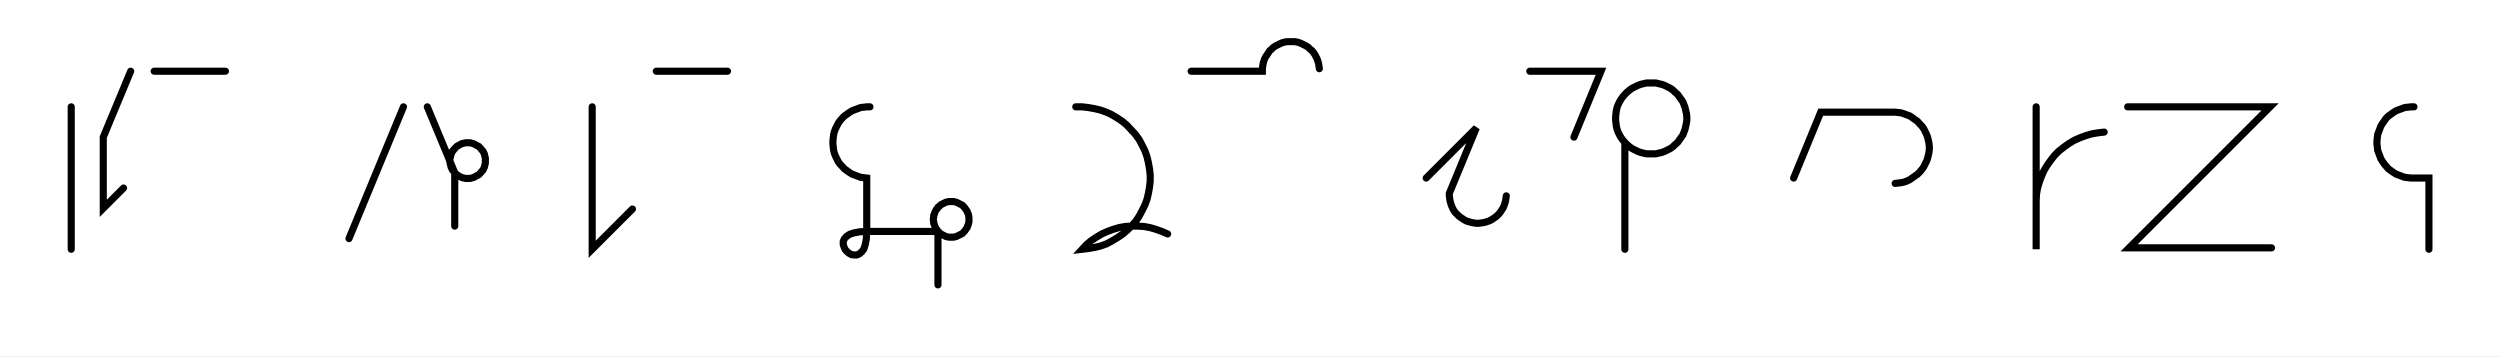
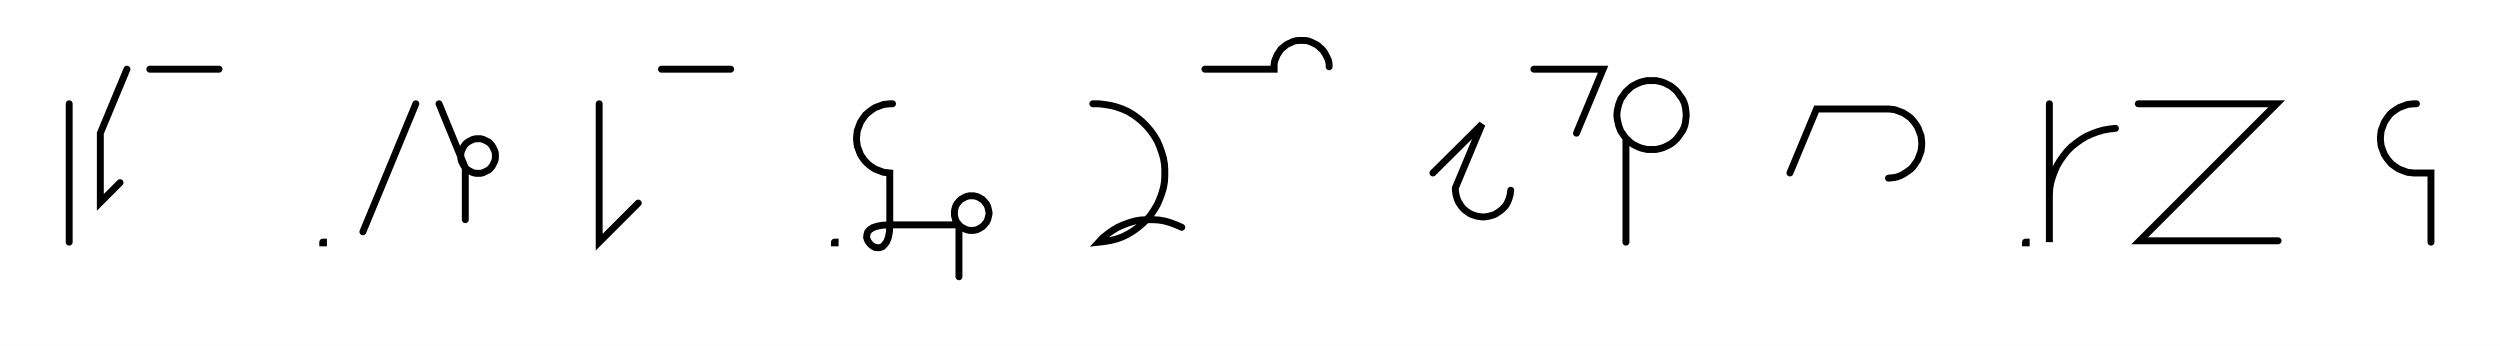
- <svg xmlns="http://www.w3.org/2000/svg" width="702.057" height="99.981" style="fill:none; stroke-linecap:round;">
+ <svg xmlns="http://www.w3.org/2000/svg" width="722.657" height="99.981" style="fill:none; stroke-linecap:round;">
  <rect width="100%" height="100%" fill="#FFFFFF" />
  <path stroke="#000000" stroke-width="2" d="M 375,75" />
  <path stroke="#000000" stroke-width="2" d="M 20,30 20,70" />
  <path stroke="#000000" stroke-width="2" d="M 26.7,70" />
  <path stroke="#000000" stroke-width="2" d="M 36.7,20 29,38.5 29,58.5 34.7,52.8" />
  <path stroke="#000000" stroke-width="2" d="M 43.3,70" />
  <path stroke="#000000" stroke-width="2" d="M 43.3,20 63.3,20" />
  <path stroke="#000000" stroke-width="2" d="M 93.3,70" />
-   <path stroke="#000000" stroke-width="2" d="M 113.3,30 98,67" />
-   <path stroke="#000000" stroke-width="2" d="M 120,70" />
-   <path stroke="#000000" stroke-width="2" d="M 120,30 127.7,48.5 128,48.8 128.3,49.1 128.7,49.3 129,49.5 129.4,49.7 129.8,49.9 130.3,50 130.7,50.1 131.1,50.1 131.6,50.1 132,50.1 132.4,50 132.8,49.9 133.3,49.7 133.6,49.5 134,49.3 134.4,49.1 134.7,48.8 135,48.5 135.3,48.1 135.6,47.8 135.8,47.4 136,47 136.1,46.6 136.2,46.2 136.3,45.8 136.3,45.3 136.3,44.9 136.3,44.4 136.2,44 136.1,43.6 136,43.2 135.8,42.8 135.6,42.4 135.3,42.1 135,41.7 134.7,41.4 134.4,41.1 134,40.9 133.6,40.7 133.3,40.5 132.8,40.3 132.4,40.2 132,40.1 131.6,40.1 131.1,40.1 130.7,40.1 130.3,40.2 129.8,40.3 129.4,40.5 129,40.7 128.7,40.9 128.3,41.1 128,41.4 127.7,41.7 127.4,42.1 127.1,42.4 126.9,42.8 126.7,43.2 126.6,43.6 126.5,44 126.4,44.4 126.3,44.9 126.3,45.3 126.4,45.8 126.5,46.2 126.6,46.6 126.7,47 126.9,47.4 127.1,47.8 127.4,48.1 127.7,48.5 127.7,63.5" />
-   <path stroke="#000000" stroke-width="2" d="M 166.3,70" />
-   <path stroke="#000000" stroke-width="2" d="M 166.3,30 166.3,70 177.6,58.7" />
-   <path stroke="#000000" stroke-width="2" d="M 184.3,70" />
-   <path stroke="#000000" stroke-width="2" d="M 184.3,20 204.3,20" />
-   <path stroke="#000000" stroke-width="2" d="M 234.3,70" />
-   <path stroke="#000000" stroke-width="2" d="M 244.3,30 243.4,30 242.6,30.1 241.7,30.2 240.9,30.5 240.1,30.8 239.3,31.1 238.5,31.6 237.8,32.1 237.1,32.6 236.5,33.2 235.9,33.9 235.4,34.6 235,35.4 234.6,36.2 234.3,37 234.1,37.8 234,38.7 233.9,39.6 233.9,40.4 234,41.3 234.1,42.2 234.3,43 234.6,43.8 235,44.6 235.4,45.4 235.9,46.1 236.5,46.7 237.1,47.4 237.8,47.9 238.5,48.4 239.3,48.9 240.1,49.2 240.9,49.5 241.7,49.8 242.6,49.9 243.4,50 243.4,65" />
-   <path stroke="#000000" stroke-width="2" d="M 243.4,65 243.3,67 243,68.6 242.6,69.9 242,70.7 241.3,71.3 240.6,71.6 239.9,71.6 239.1,71.5 238.4,71.1 237.8,70.6 237.3,70 237,69.3 236.8,68.6 236.8,67.8 237.1,67.1 237.7,66.4 238.6,65.8 239.8,65.4 241.4,65.1 243.4,65 263.4,65 263.8,65.3 264.1,65.6 264.4,65.8 264.8,66 265.2,66.2 265.6,66.4 266,66.5 266.5,66.6 266.9,66.6 267.3,66.6 267.8,66.6 268.2,66.5 268.6,66.4 269,66.2 269.4,66 269.8,65.8 270.2,65.6 270.5,65.3 270.8,65 271.1,64.6 271.3,64.3 271.6,63.9 271.7,63.5 271.9,63.1 272,62.7 272.1,62.3 272.1,61.8 272.1,61.4 272.1,61 272,60.5 271.9,60.1 271.7,59.7 271.6,59.3 271.3,58.9 271.1,58.6 270.8,58.2 270.5,57.9 270.2,57.6 269.8,57.4 269.4,57.2 269,57 268.6,56.8 268.2,56.7 267.8,56.6 267.3,56.6 266.9,56.6 266.5,56.6 266,56.7 265.6,56.8 265.2,57 264.8,57.2 264.4,57.4 264.1,57.6 263.8,57.9 263.4,58.2 263.2,58.6 262.9,58.9 262.7,59.3 262.5,59.7 262.4,60.1 262.2,60.5 262.2,61 262.1,61.4 262.1,61.8 262.2,62.3 262.2,62.7 262.4,63.1 262.5,63.5 262.7,63.9 262.9,64.3 263.2,64.6 263.4,65 263.4,80" />
-   <path stroke="#000000" stroke-width="2" d="M 302.1,70" />
-   <path stroke="#000000" stroke-width="2" d="M 302.1,30 303.9,30 305.6,30.2 307.3,30.5 309,30.9 310.7,31.5 312.2,32.2 313.7,33.1 315.2,34.1 316.5,35.2 317.7,36.5 318.9,37.8 319.9,39.2 320.7,40.7 321.5,42.3 322.1,44 322.5,45.7 322.8,47.4 323,49.1 323,50.9 322.8,52.6 322.5,54.3 322.1,56 321.5,57.6 320.7,59.2 319.9,60.7 318.9,62.2 317.7,63.5 316.5,64.7 315.2,65.8 313.7,66.8 312.2,67.7 310.7,68.5 309,69.1 307.3,69.5 305.6,69.8 303.9,70 305.1,68.7 306.4,67.6 307.9,66.6 309.4,65.7 311,65 312.6,64.4 314.3,63.9 316,63.6 317.7,63.5 319.5,63.5 321.2,63.6 322.9,63.9 324.6,64.4 326.3,65 327.9,65.7" />
-   <path stroke="#000000" stroke-width="2" d="M 334.5,70" />
-   <path stroke="#000000" stroke-width="2" d="M 334.5,20 354.5,20 354.5,19.3 354.6,18.6 354.7,17.9 354.9,17.2 355.1,16.6 355.4,16 355.8,15.4 356.2,14.8 356.6,14.2 357.1,13.8 357.6,13.3 358.2,12.9 358.8,12.6 359.4,12.3 360.1,12 360.8,11.8 361.5,11.7 362.2,11.7 362.9,11.7 363.6,11.7 364.2,11.8 364.9,12 365.6,12.3 366.2,12.6 366.8,12.9 367.4,13.3 367.9,13.8 368.4,14.2 368.9,14.8 369.3,15.4 369.6,16 369.9,16.6 370.1,17.2 370.3,17.9 370.4,18.6 370.5,19.3" />
-   <path stroke="#000000" stroke-width="2" d="M 400.5,70" />
-   <path stroke="#000000" stroke-width="2" d="M 400.5,50 414.6,35.9 407,54.3 407,55 407.1,55.7 407.2,56.4 407.4,57.1 407.6,57.7 407.9,58.4 408.2,59 408.6,59.6 409.1,60.1 409.6,60.6 410.1,61 410.7,61.4 411.3,61.8 411.9,62.1 412.6,62.3 413.3,62.5 413.9,62.6 414.6,62.7 415.3,62.7 416,62.6 416.7,62.5 417.4,62.3 418,62.1 418.7,61.8 419.3,61.4 419.9,61 420.4,60.6 420.9,60.1 421.3,59.6 421.7,59 422.1,58.4 422.4,57.7 422.6,57.1 422.8,56.4 422.9,55.7 423,55" />
-   <path stroke="#000000" stroke-width="2" d="M 429.6,70" />
-   <path stroke="#000000" stroke-width="2" d="M 429.6,20 449.6,20 442,38.5" />
-   <path stroke="#000000" stroke-width="2" d="M 456.3,70" />
-   <path stroke="#000000" stroke-width="2" d="M 456.3,40 456.9,40.6 457.6,41.2 458.3,41.7 459.1,42.1 459.9,42.5 460.7,42.8 461.5,43 462.4,43.2 463.2,43.2 464.1,43.2 465,43.2 465.8,43 466.7,42.8 467.5,42.5 468.3,42.1 469.1,41.7 469.8,41.2 470.4,40.6 471.1,40 471.6,39.3 472.1,38.6 472.6,37.9 472.9,37.1 473.2,36.3 473.4,35.4 473.6,34.5 473.7,33.7 473.7,32.8 473.6,31.9 473.4,31.1 473.2,30.2 472.9,29.4 472.6,28.6 472.1,27.9 471.6,27.2 471.1,26.5 470.4,25.9 469.8,25.3 469.1,24.8 468.3,24.4 467.5,24 466.7,23.7 465.8,23.5 465,23.3 464.1,23.3 463.2,23.3 462.4,23.3 461.5,23.5 460.7,23.7 459.9,24 459.1,24.4 458.3,24.8 457.6,25.3 456.9,25.9 456.3,26.5 455.7,27.2 455.2,27.9 454.8,28.6 454.4,29.4 454.1,30.2 453.9,31.1 453.8,31.9 453.7,32.8 453.7,33.7 453.8,34.5 453.9,35.4 454.1,36.3 454.4,37.1 454.8,37.9 455.2,38.6 455.7,39.3 456.3,40 456.3,70" />
-   <path stroke="#000000" stroke-width="2" d="M 503.7,70" />
-   <path stroke="#000000" stroke-width="2" d="M 503.7,50 511.3,31.5 531.3,31.5 532.2,31.5 533.1,31.6 533.9,31.7 534.8,32 535.6,32.3 536.4,32.6 537.1,33.1 537.8,33.6 538.5,34.1 539.1,34.8 539.7,35.4 540.2,36.1 540.6,36.9 541,37.7 541.3,38.5 541.5,39.3 541.7,40.2 541.8,41.1 541.8,41.9 541.7,42.8 541.5,43.7 541.3,44.5 541,45.3 540.6,46.1 540.2,46.9 539.7,47.6 539.1,48.3 538.5,48.9 537.8,49.4 537.1,49.9 536.4,50.4 535.6,50.8 534.8,51.1 533.9,51.3 533.1,51.4 532.2,51.5" />
-   <path stroke="#000000" stroke-width="2" d="M 571.8,70" />
-   <path stroke="#000000" stroke-width="2" d="M 571.8,30 571.8,70 571.8,58 571.8,56.3 571.9,54.5 572.2,52.8 572.7,51.1 573.3,49.5 574,47.9 574.9,46.4 575.9,45 577,43.6 578.2,42.4 579.6,41.3 581,40.3 582.5,39.4 584.1,38.7 585.7,38.1 587.4,37.6 589.1,37.3 590.9,37.1" />
-   <path stroke="#000000" stroke-width="2" d="M 597.5,70" />
-   <path stroke="#000000" stroke-width="2" d="M 597.5,30 637.5,30 597.9,69.6 637.9,69.6" />
-   <path stroke="#000000" stroke-width="2" d="M 667.9,70" />
-   <path stroke="#000000" stroke-width="2" d="M 677.9,30 677.1,30 676.2,30.1 675.3,30.2 674.5,30.5 673.7,30.8 672.9,31.1 672.1,31.6 671.4,32.1 670.7,32.6 670.1,33.2 669.6,33.9 669.1,34.6 668.6,35.4 668.3,36.2 668,37 667.7,37.8 667.6,38.7 667.5,39.6 667.5,40.4 667.6,41.3 667.7,42.2 668,43 668.3,43.8 668.6,44.6 669.1,45.4 669.6,46.1 670.1,46.7 670.7,47.4 671.4,47.9 672.1,48.4 672.9,48.9 673.7,49.2 674.5,49.5 675.3,49.8 676.2,49.9 677.1,50 682.1,50 682.1,70" />
-   <path stroke="#000000" stroke-width="2" d="M 712.1,70" />
+   <path stroke="#000000" stroke-width="2" d="M 93.3,70 93.5,70 93.5,70.2 93.3,70.2 93.3,70" />
+   <path stroke="#000000" stroke-width="2" d="M 100.2,70" />
+   <path stroke="#000000" stroke-width="2" d="M 120.2,30 104.9,67" />
+   <path stroke="#000000" stroke-width="2" d="M 126.9,70" />
+   <path stroke="#000000" stroke-width="2" d="M 126.9,30 134.5,48.5 134.8,48.8 135.2,49.1 135.5,49.3 135.9,49.5 136.3,49.7 136.7,49.9 137.1,50 137.6,50.1 138,50.1 138.4,50.1 138.9,50.1 139.3,50 139.7,49.9 140.1,49.7 140.5,49.5 140.9,49.3 141.3,49.1 141.6,48.8 141.9,48.5 142.2,48.1 142.4,47.8 142.6,47.4 142.8,47 143,46.6 143.1,46.2 143.2,45.8 143.2,45.3 143.2,44.9 143.2,44.4 143.1,44 143,43.6 142.8,43.2 142.6,42.8 142.4,42.4 142.2,42.1 141.9,41.7 141.6,41.4 141.3,41.1 140.9,40.9 140.5,40.7 140.1,40.5 139.7,40.3 139.3,40.2 138.9,40.1 138.4,40.1 138,40.1 137.6,40.1 137.1,40.2 136.7,40.3 136.3,40.5 135.9,40.7 135.5,40.9 135.2,41.1 134.8,41.4 134.5,41.7 134.2,42.1 134,42.4 133.8,42.8 133.6,43.2 133.4,43.6 133.3,44 133.2,44.4 133.2,44.9 133.2,45.3 133.2,45.8 133.3,46.2 133.4,46.6 133.6,47 133.8,47.4 134,47.8 134.2,48.1 134.5,48.5 134.5,63.5" />
+   <path stroke="#000000" stroke-width="2" d="M 173.2,70" />
+   <path stroke="#000000" stroke-width="2" d="M 173.2,30 173.2,70 184.5,58.7" />
+   <path stroke="#000000" stroke-width="2" d="M 191.2,70" />
+   <path stroke="#000000" stroke-width="2" d="M 191.2,20 211.2,20" />
+   <path stroke="#000000" stroke-width="2" d="M 241.2,70" />
+   <path stroke="#000000" stroke-width="2" d="M 241.2,70 241.4,70 241.4,70.2 241.2,70.2 241.2,70" />
+   <path stroke="#000000" stroke-width="2" d="M 248,70" />
+   <path stroke="#000000" stroke-width="2" d="M 258,30 257.2,30 256.3,30.1 255.4,30.2 254.6,30.5 253.8,30.8 253,31.1 252.2,31.6 251.5,32.1 250.9,32.6 250.2,33.2 249.7,33.9 249.2,34.6 248.7,35.4 248.4,36.2 248.1,37 247.8,37.8 247.7,38.7 247.6,39.6 247.6,40.4 247.7,41.3 247.8,42.2 248.1,43 248.4,43.8 248.7,44.6 249.2,45.4 249.7,46.1 250.2,46.7 250.9,47.4 251.5,47.9 252.2,48.4 253,48.9 253.8,49.2 254.6,49.5 255.4,49.8 256.3,49.9 257.2,50 257.2,65" />
+   <path stroke="#000000" stroke-width="2" d="M 257.2,65 257.1,67 256.8,68.6 256.3,69.9 255.7,70.7 255.1,71.3 254.3,71.6 253.6,71.6 252.9,71.5 252.2,71.1 251.6,70.6 251.1,70 250.7,69.3 250.5,68.6 250.6,67.8 250.8,67.1 251.4,66.4 252.3,65.8 253.5,65.4 255.1,65.1 257.2,65 277.2,65 277.5,65.3 277.8,65.6 278.2,65.8 278.6,66 278.9,66.2 279.4,66.4 279.8,66.5 280.2,66.6 280.6,66.6 281.1,66.6 281.5,66.6 281.9,66.5 282.4,66.4 282.8,66.2 283.2,66 283.5,65.8 283.9,65.6 284.2,65.3 284.5,65 284.8,64.6 285.1,64.3 285.3,63.9 285.5,63.5 285.6,63.1 285.7,62.7 285.8,62.3 285.9,61.8 285.9,61.4 285.8,61 285.7,60.5 285.6,60.1 285.5,59.7 285.3,59.3 285.1,58.9 284.8,58.6 284.5,58.2 284.2,57.9 283.9,57.6 283.5,57.4 283.2,57.2 282.8,57 282.4,56.8 281.9,56.7 281.5,56.6 281.1,56.6 280.6,56.6 280.2,56.6 279.8,56.7 279.4,56.8 278.9,57 278.6,57.2 278.2,57.4 277.8,57.6 277.5,57.9 277.2,58.2 276.9,58.6 276.6,58.9 276.4,59.3 276.2,59.7 276.1,60.1 276,60.5 275.9,61 275.9,61.4 275.9,61.8 275.9,62.3 276,62.7 276.1,63.1 276.2,63.5 276.4,63.9 276.6,64.3 276.9,64.6 277.2,65 277.2,80" />
+   <path stroke="#000000" stroke-width="2" d="M 315.9,70" />
+   <path stroke="#000000" stroke-width="2" d="M 315.9,30 317.6,30 319.3,30.2 321.1,30.5 322.7,30.9 324.4,31.5 326,32.2 327.5,33.1 328.9,34.1 330.2,35.2 331.5,36.5 332.6,37.8 333.6,39.2 334.5,40.7 335.2,42.3 335.8,44 336.3,45.7 336.6,47.4 336.7,49.1 336.7,50.9 336.6,52.6 336.3,54.3 335.8,56 335.2,57.6 334.5,59.2 333.6,60.7 332.6,62.2 331.5,63.5 330.2,64.7 328.9,65.8 327.5,66.8 326,67.7 324.4,68.5 322.7,69.1 321.1,69.5 319.3,69.8 317.6,70 318.8,68.7 320.2,67.6 321.6,66.6 323.1,65.7 324.7,65 326.3,64.4 328,63.9 329.7,63.6 331.5,63.5 333.2,63.5 335,63.6 336.7,63.9 338.4,64.4 340,65 341.6,65.7" />
+   <path stroke="#000000" stroke-width="2" d="M 348.3,70" />
+   <path stroke="#000000" stroke-width="2" d="M 348.3,20 368.3,20 368.3,19.3 368.3,18.6 368.4,17.9 368.6,17.2 368.9,16.6 369.1,16 369.5,15.4 369.9,14.8 370.3,14.2 370.8,13.8 371.4,13.3 371.9,12.9 372.5,12.6 373.2,12.3 373.8,12 374.5,11.8 375.2,11.7 375.9,11.7 376.6,11.7 377.3,11.7 378,11.8 378.6,12 379.3,12.3 379.9,12.6 380.5,12.9 381.1,13.3 381.6,13.8 382.1,14.2 382.6,14.8 383,15.4 383.3,16 383.6,16.6 383.9,17.2 384.1,17.9 384.2,18.6 384.2,19.3" />
+   <path stroke="#000000" stroke-width="2" d="M 414.2,70" />
+   <path stroke="#000000" stroke-width="2" d="M 414.2,50 428.4,35.9 420.7,54.3 420.7,55 420.8,55.7 420.9,56.4 421.1,57.1 421.3,57.7 421.6,58.4 422,59 422.4,59.6 422.8,60.1 423.3,60.6 423.8,61 424.4,61.4 425,61.8 425.7,62.1 426.3,62.3 427,62.5 427.7,62.6 428.4,62.7 429.1,62.7 429.8,62.6 430.4,62.5 431.1,62.3 431.8,62.1 432.4,61.8 433,61.4 433.6,61 434.1,60.6 434.6,60.1 435.1,59.6 435.5,59 435.8,58.4 436.1,57.7 436.3,57.1 436.5,56.4 436.6,55.7 436.7,55" />
+   <path stroke="#000000" stroke-width="2" d="M 443.4,70" />
+   <path stroke="#000000" stroke-width="2" d="M 443.4,20 463.4,20 455.7,38.5" />
+   <path stroke="#000000" stroke-width="2" d="M 470,70" />
+   <path stroke="#000000" stroke-width="2" d="M 470,40 470.7,40.6 471.3,41.2 472,41.7 472.8,42.1 473.6,42.5 474.4,42.8 475.2,43 476.1,43.2 477,43.2 477.9,43.2 478.7,43.2 479.6,43 480.4,42.8 481.2,42.5 482,42.1 482.8,41.7 483.5,41.2 484.2,40.6 484.8,40 485.3,39.3 485.8,38.6 486.3,37.9 486.7,37.1 487,36.3 487.2,35.4 487.3,34.5 487.4,33.7 487.4,32.8 487.3,31.9 487.2,31.1 487,30.2 486.7,29.4 486.3,28.6 485.8,27.9 485.3,27.2 484.8,26.5 484.2,25.9 483.5,25.3 482.8,24.8 482,24.4 481.2,24 480.4,23.7 479.6,23.5 478.7,23.3 477.9,23.3 477,23.3 476.1,23.3 475.2,23.5 474.4,23.7 473.6,24 472.8,24.4 472,24.8 471.3,25.3 470.7,25.9 470,26.5 469.5,27.2 469,27.9 468.5,28.6 468.2,29.4 467.9,30.2 467.7,31.1 467.5,31.9 467.4,32.8 467.4,33.7 467.5,34.5 467.7,35.4 467.9,36.3 468.2,37.1 468.5,37.9 469,38.6 469.5,39.3 470,40 470,70" />
+   <path stroke="#000000" stroke-width="2" d="M 517.4,70" />
+   <path stroke="#000000" stroke-width="2" d="M 517.4,50 525.1,31.5 545.1,31.5 545.9,31.5 546.8,31.6 547.7,31.7 548.5,32 549.3,32.3 550.1,32.6 550.9,33.1 551.6,33.6 552.3,34.1 552.9,34.8 553.4,35.4 553.9,36.1 554.4,36.9 554.7,37.7 555,38.5 555.3,39.3 555.4,40.2 555.5,41.1 555.5,41.9 555.4,42.8 555.3,43.7 555,44.5 554.7,45.3 554.4,46.1 553.9,46.9 553.4,47.6 552.9,48.3 552.3,48.9 551.6,49.4 550.9,49.9 550.1,50.4 549.3,50.8 548.5,51.1 547.7,51.3 546.8,51.4 545.9,51.5" />
+   <path stroke="#000000" stroke-width="2" d="M 585.5,70" />
+   <path stroke="#000000" stroke-width="2" d="M 585.5,70 585.7,70 585.7,70.2 585.5,70.2 585.5,70" />
+   <path stroke="#000000" stroke-width="2" d="M 592.4,70" />
+   <path stroke="#000000" stroke-width="2" d="M 592.4,30 592.4,70 592.4,58 592.4,56.3 592.5,54.5 592.8,52.8 593.3,51.1 593.9,49.5 594.6,47.9 595.5,46.4 596.5,45 597.6,43.6 598.8,42.4 600.2,41.3 601.6,40.3 603.1,39.4 604.7,38.7 606.3,38.1 608,37.6 609.7,37.3 611.5,37.1" />
+   <path stroke="#000000" stroke-width="2" d="M 618.1,70" />
+   <path stroke="#000000" stroke-width="2" d="M 618.1,30 658.1,30 618.5,69.6 658.5,69.6" />
+   <path stroke="#000000" stroke-width="2" d="M 688.5,70" />
+   <path stroke="#000000" stroke-width="2" d="M 698.5,30 697.7,30 696.8,30.1 695.9,30.2 695.1,30.5 694.3,30.8 693.5,31.1 692.7,31.6 692,32.1 691.3,32.6 690.7,33.2 690.2,33.9 689.7,34.6 689.2,35.4 688.9,36.2 688.6,37 688.3,37.8 688.2,38.7 688.1,39.6 688.1,40.4 688.2,41.3 688.3,42.2 688.6,43 688.9,43.8 689.2,44.6 689.7,45.4 690.2,46.1 690.7,46.7 691.3,47.4 692,47.9 692.7,48.4 693.5,48.9 694.3,49.2 695.1,49.5 695.9,49.8 696.8,49.9 697.7,50 702.7,50 702.7,70" />
+   <path stroke="#000000" stroke-width="2" d="M 732.7,70" />
</svg>
